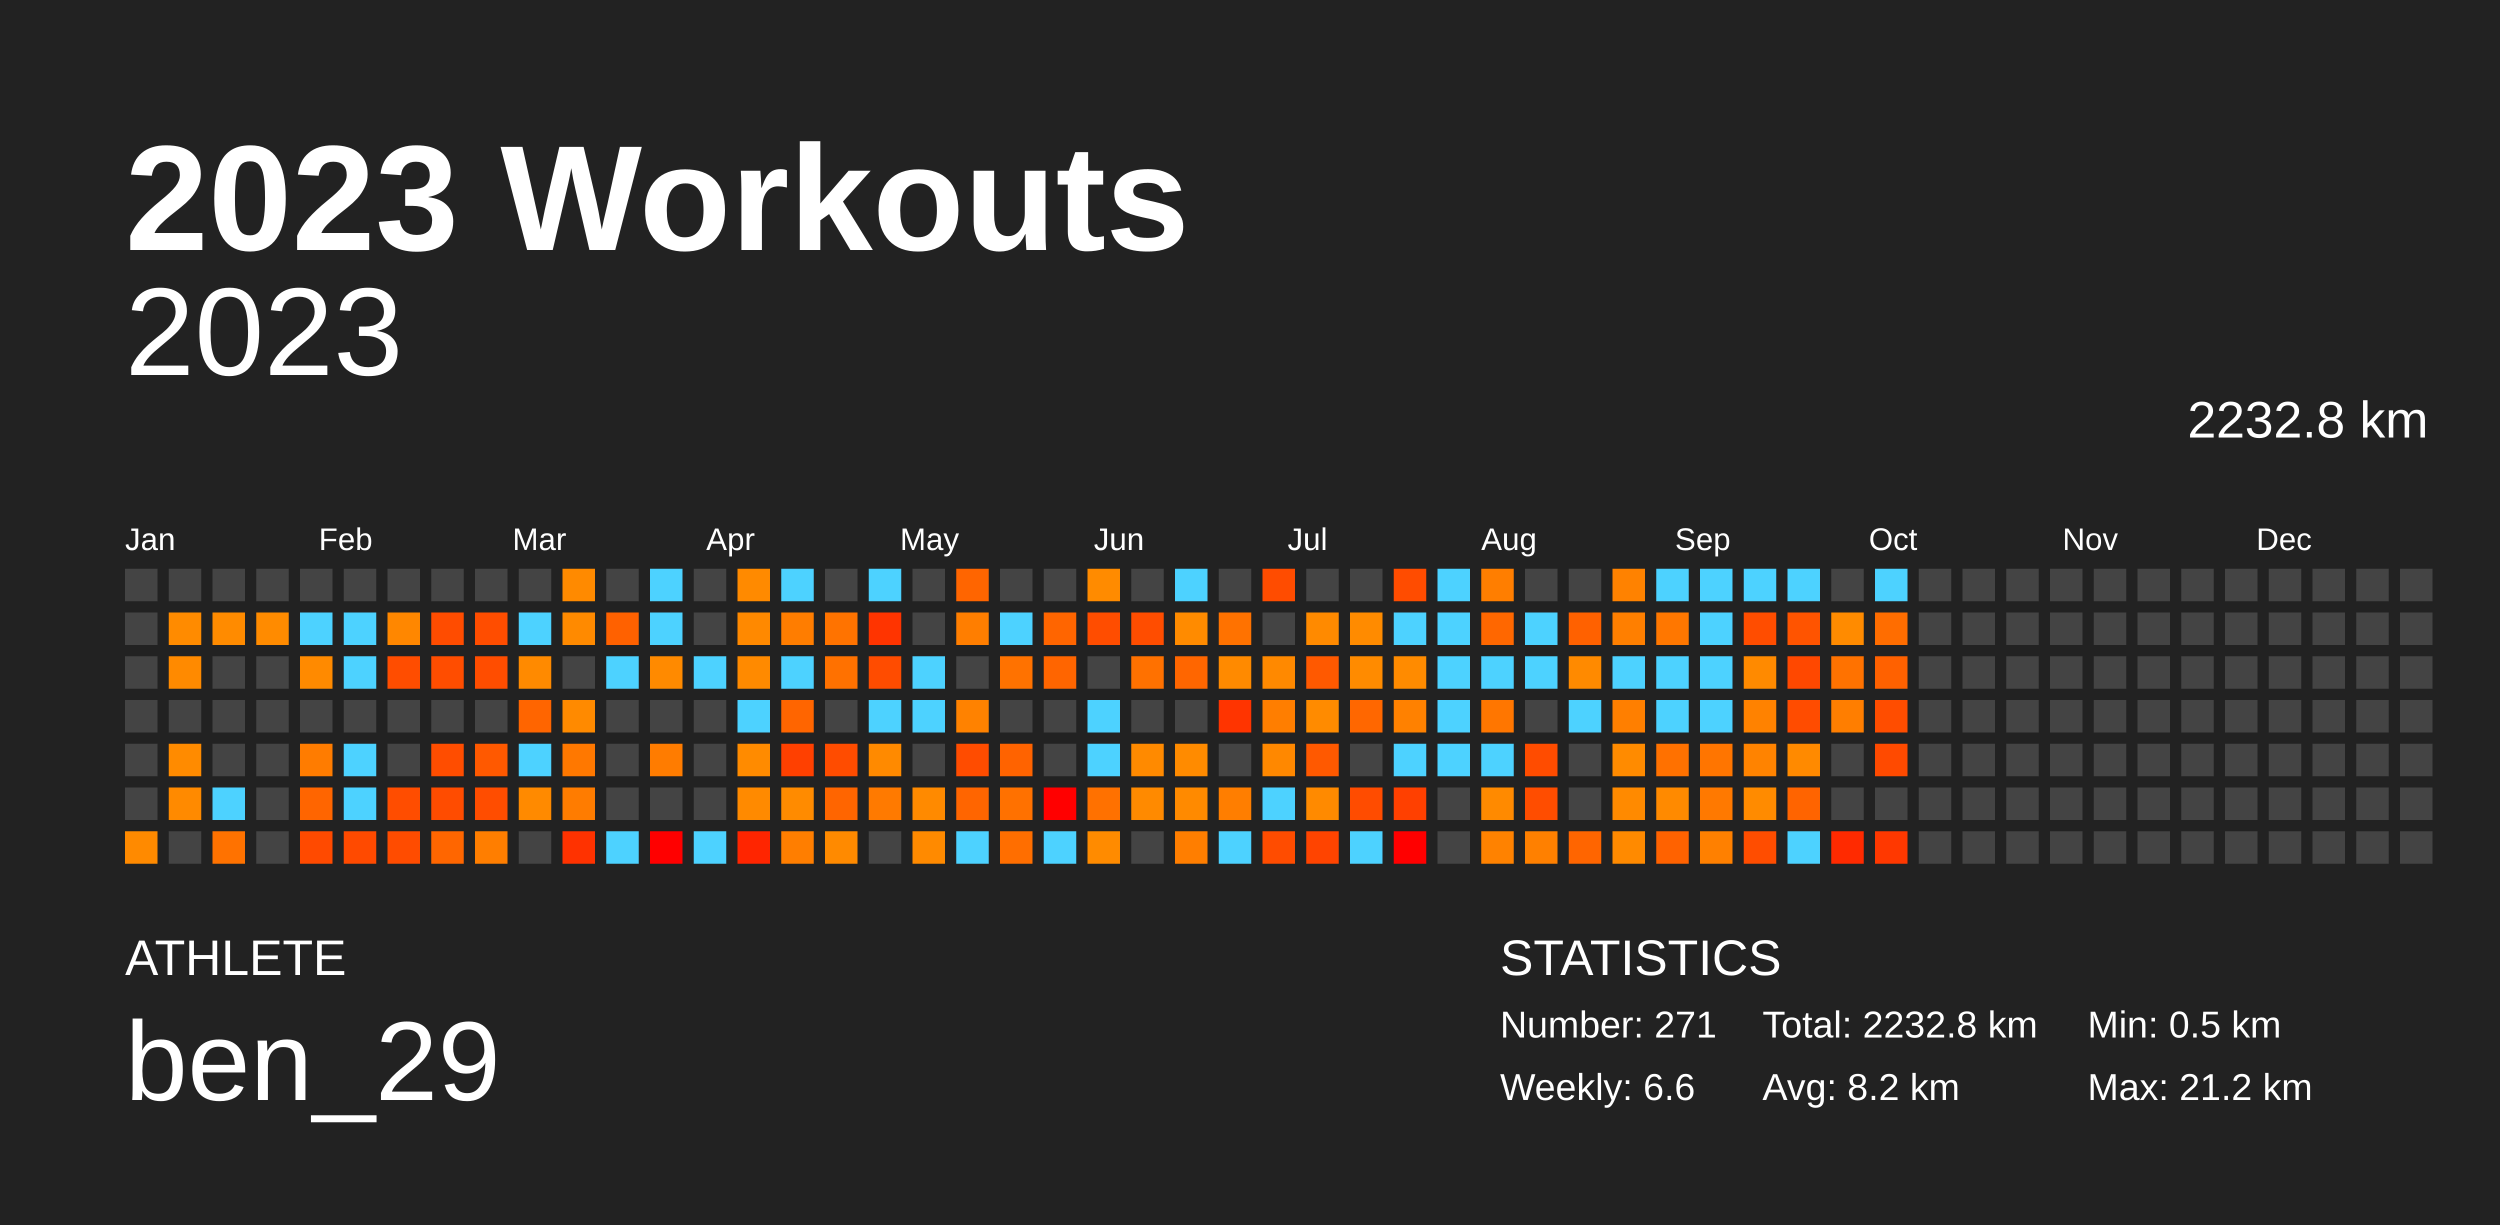
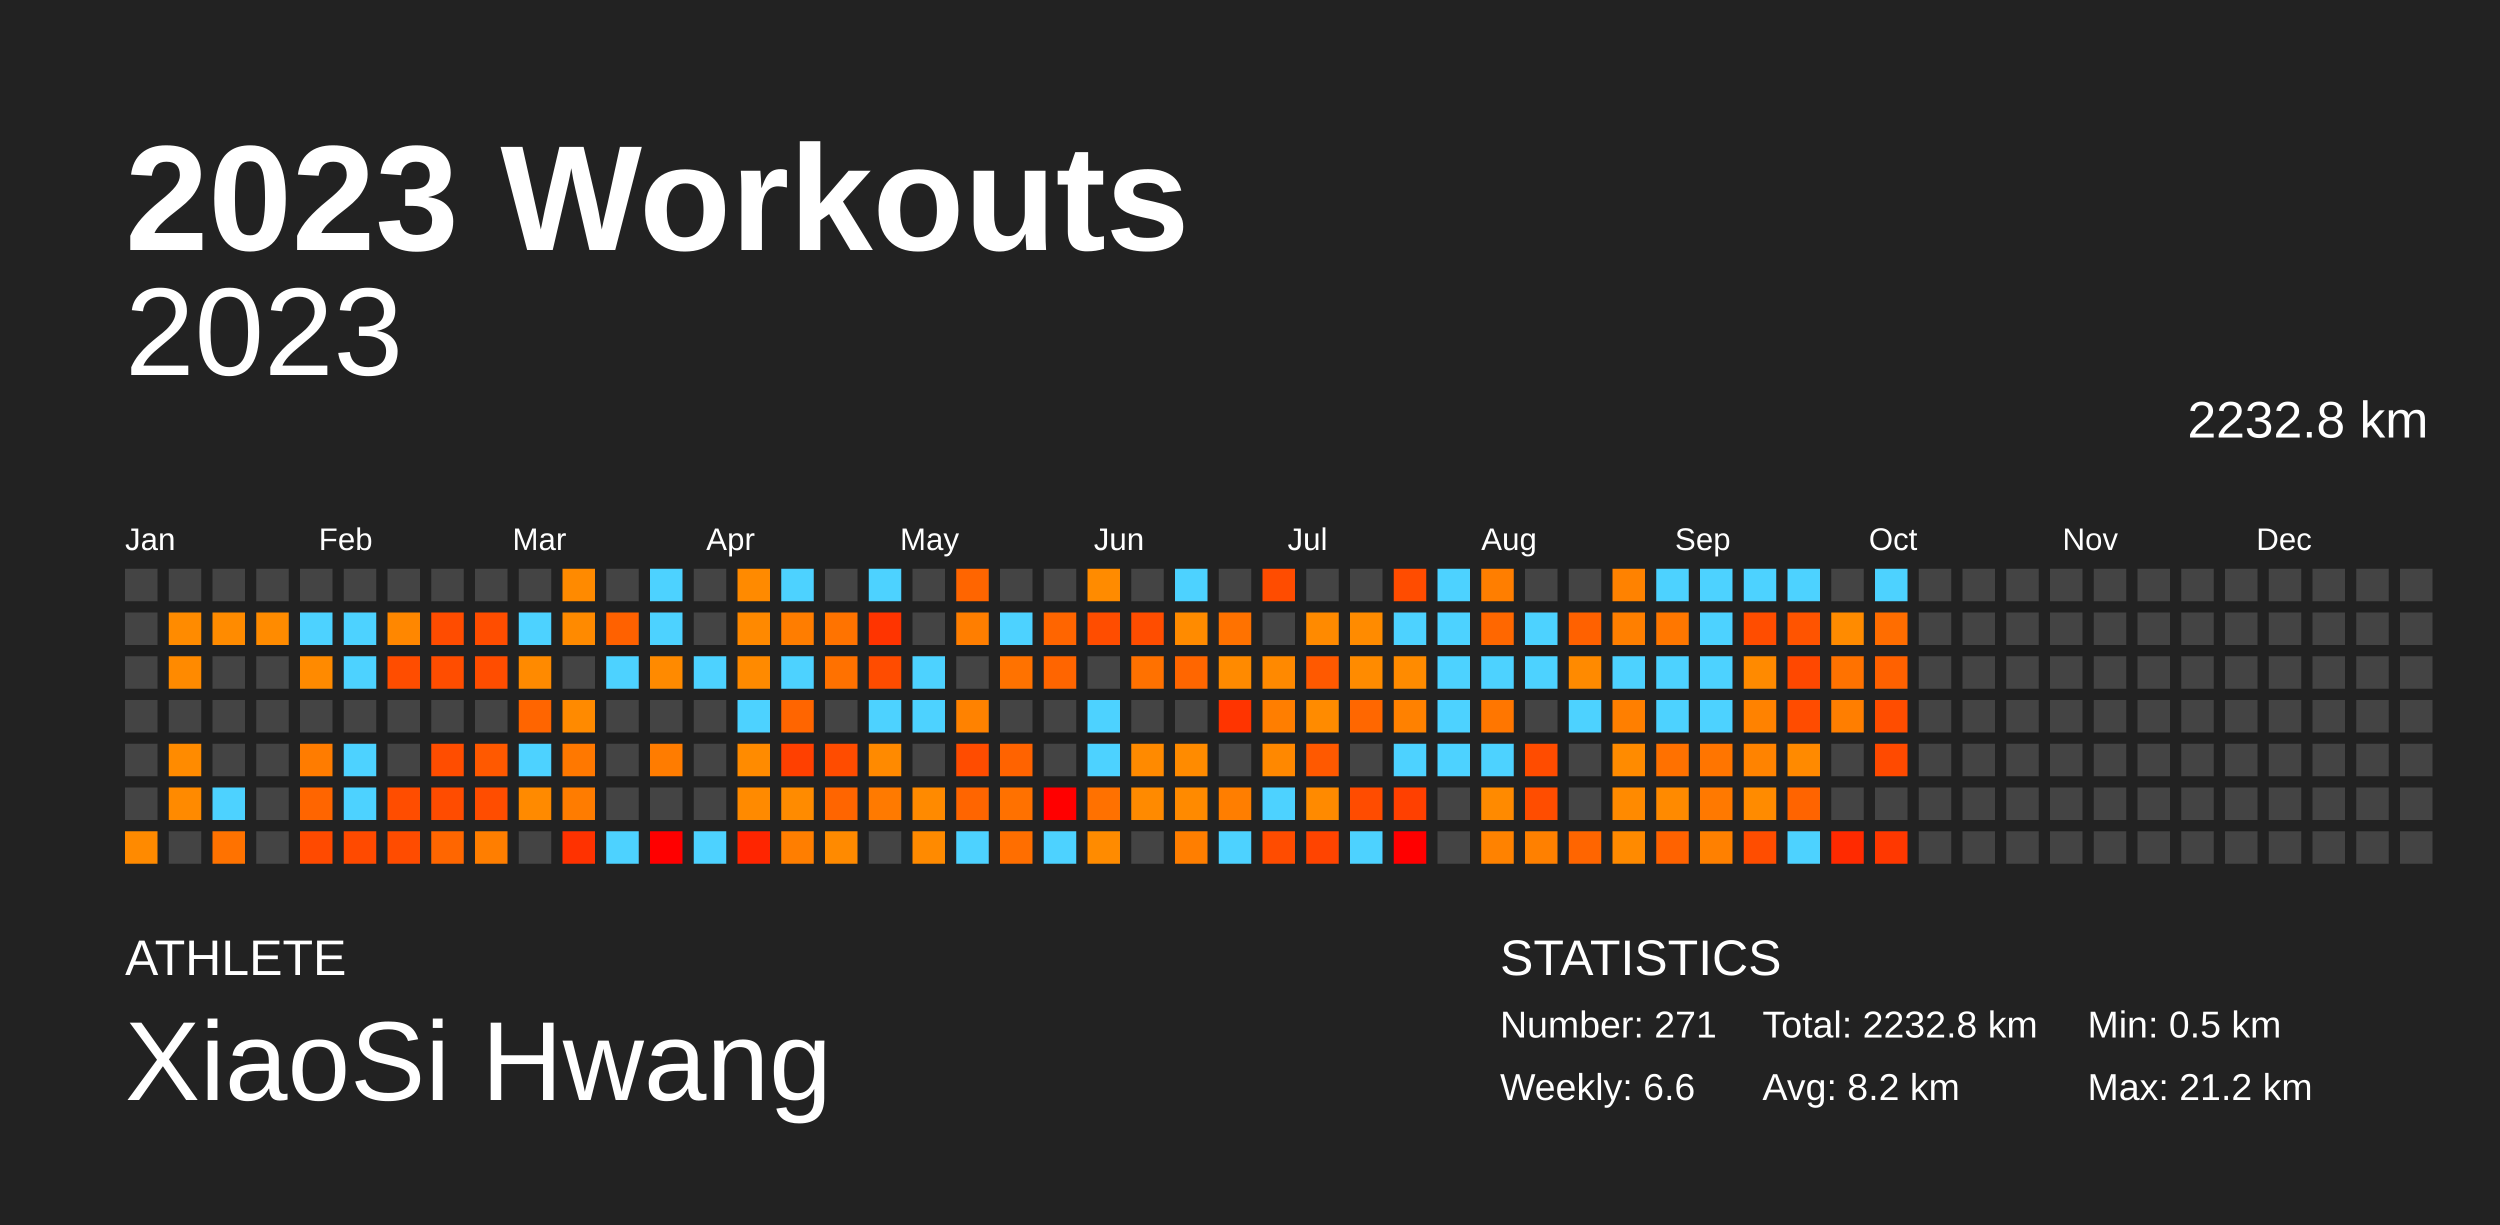
<svg xmlns="http://www.w3.org/2000/svg" baseProfile="full" height="98mm" version="1.1" viewBox="0,0,200,98" width="200mm">
  <defs />
  <rect fill="#222222" height="98" width="200" x="0" y="0" />
  <text fill="#FFFFFF" style="font-size:12px; font-family:Arial; font-weight:bold;" x="10" y="20">2023 Workouts</text>
  <text fill="#FFFFFF" style="font-size:4px; font-family:Arial" x="10" y="78">ATHLETE</text>
-   <text fill="#FFFFFF" style="font-size:9px; font-family:Arial" x="10" y="88">ben_29</text>
+   <text fill="#FFFFFF" style="font-size:9px; font-family:Arial" x="10" y="88">XiaoSi Hwang</text>
  <text fill="#FFFFFF" style="font-size:4px; font-family:Arial" x="120" y="78">STATISTICS</text>
  <text fill="#FFFFFF" style="font-size:3px; font-family:Arial" x="120" y="83">Number: 271</text>
  <text fill="#FFFFFF" style="font-size:3px; font-family:Arial" x="120" y="88">Weekly: 6.6</text>
  <text fill="#FFFFFF" style="font-size:3px; font-family:Arial" x="141" y="83">Total: 2232.8 km</text>
  <text fill="#FFFFFF" style="font-size:3px; font-family:Arial" x="141" y="88">Avg: 8.2 km</text>
  <text fill="#FFFFFF" style="font-size:3px; font-family:Arial" x="167" y="83">Min: 0.5 km</text>
  <text fill="#FFFFFF" style="font-size:3px; font-family:Arial" x="167" y="88">Max: 21.2 km</text>
  <text alignment-baseline="hanging" fill="#FFFFFF" style="font-size:10.0px; font-family:Arial;" x="10" y="30">2023</text>
  <text alignment-baseline="hanging" fill="#FFFFFF" style="font-size:4.125px; font-family:Arial;" x="175" y="35">2232.8 km</text>
  <text fill="#FFFFFF" style="font-size:2.5px; font-family:Arial" x="10.0" y="44">Jan</text>
  <text fill="#FFFFFF" style="font-size:2.5px; font-family:Arial" x="25.5" y="44">Feb</text>
  <text fill="#FFFFFF" style="font-size:2.5px; font-family:Arial" x="41.0" y="44">Mar</text>
  <text fill="#FFFFFF" style="font-size:2.5px; font-family:Arial" x="56.5" y="44">Apr</text>
  <text fill="#FFFFFF" style="font-size:2.5px; font-family:Arial" x="72.0" y="44">May</text>
  <text fill="#FFFFFF" style="font-size:2.5px; font-family:Arial" x="87.5" y="44">Jun</text>
  <text fill="#FFFFFF" style="font-size:2.5px; font-family:Arial" x="103.0" y="44">Jul</text>
  <text fill="#FFFFFF" style="font-size:2.5px; font-family:Arial" x="118.5" y="44">Aug</text>
  <text fill="#FFFFFF" style="font-size:2.5px; font-family:Arial" x="134.0" y="44">Sep</text>
  <text fill="#FFFFFF" style="font-size:2.5px; font-family:Arial" x="149.5" y="44">Oct</text>
  <text fill="#FFFFFF" style="font-size:2.5px; font-family:Arial" x="165.0" y="44">Nov</text>
  <text fill="#FFFFFF" style="font-size:2.5px; font-family:Arial" x="180.5" y="44">Dec</text>
  <rect fill="#444444" height="2.6" width="2.6" x="10.0" y="45.5" />
  <rect fill="#444444" height="2.6" width="2.6" x="10.0" y="49.0" />
  <rect fill="#444444" height="2.6" width="2.6" x="10.0" y="52.5" />
  <rect fill="#444444" height="2.6" width="2.6" x="10.0" y="56.0" />
  <rect fill="#444444" height="2.6" width="2.6" x="10.0" y="59.5" />
  <rect fill="#444444" height="2.6" width="2.6" x="10.0" y="63.0" />
  <rect fill="#ff8a00" height="2.6" width="2.6" x="10.0" y="66.5" />
  <rect fill="#444444" height="2.6" width="2.6" x="13.5" y="45.5" />
  <rect fill="#ff8b00" height="2.6" width="2.6" x="13.5" y="49.0" />
  <rect fill="#ff8a00" height="2.6" width="2.6" x="13.5" y="52.5" />
  <rect fill="#444444" height="2.6" width="2.6" x="13.5" y="56.0" />
  <rect fill="#ff8b00" height="2.6" width="2.6" x="13.5" y="59.5" />
  <rect fill="#ff8a00" height="2.6" width="2.6" x="13.5" y="63.0" />
  <rect fill="#444444" height="2.6" width="2.6" x="13.5" y="66.5" />
  <rect fill="#444444" height="2.6" width="2.6" x="17.0" y="45.5" />
  <rect fill="#ff8b00" height="2.6" width="2.6" x="17.0" y="49.0" />
  <rect fill="#444444" height="2.6" width="2.6" x="17.0" y="52.5" />
  <rect fill="#444444" height="2.6" width="2.6" x="17.0" y="56.0" />
  <rect fill="#444444" height="2.6" width="2.6" x="17.0" y="59.5" />
  <rect fill="#4dd2ff" height="2.6" width="2.6" x="17.0" y="63.0" />
  <rect fill="#ff7200" height="2.6" width="2.6" x="17.0" y="66.5" />
  <rect fill="#444444" height="2.6" width="2.6" x="20.5" y="45.5" />
  <rect fill="#ff8b00" height="2.6" width="2.6" x="20.5" y="49.0" />
  <rect fill="#444444" height="2.6" width="2.6" x="20.5" y="52.5" />
  <rect fill="#444444" height="2.6" width="2.6" x="20.5" y="56.0" />
  <rect fill="#444444" height="2.6" width="2.6" x="20.5" y="59.5" />
  <rect fill="#444444" height="2.6" width="2.6" x="20.5" y="63.0" />
  <rect fill="#444444" height="2.6" width="2.6" x="20.5" y="66.5" />
  <rect fill="#444444" height="2.6" width="2.6" x="24.0" y="45.5" />
  <rect fill="#4dd2ff" height="2.6" width="2.6" x="24.0" y="49.0" />
  <rect fill="#ff8a00" height="2.6" width="2.6" x="24.0" y="52.5" />
  <rect fill="#444444" height="2.6" width="2.6" x="24.0" y="56.0" />
  <rect fill="#ff7c00" height="2.6" width="2.6" x="24.0" y="59.5" />
  <rect fill="#ff6500" height="2.6" width="2.6" x="24.0" y="63.0" />
  <rect fill="#ff4a00" height="2.6" width="2.6" x="24.0" y="66.5" />
  <rect fill="#444444" height="2.6" width="2.6" x="27.5" y="45.5" />
  <rect fill="#4dd2ff" height="2.6" width="2.6" x="27.5" y="49.0" />
  <rect fill="#4dd2ff" height="2.6" width="2.6" x="27.5" y="52.5" />
  <rect fill="#444444" height="2.6" width="2.6" x="27.5" y="56.0" />
  <rect fill="#4dd2ff" height="2.6" width="2.6" x="27.5" y="59.5" />
  <rect fill="#4dd2ff" height="2.6" width="2.6" x="27.5" y="63.0" />
  <rect fill="#ff4a00" height="2.6" width="2.6" x="27.5" y="66.5" />
  <rect fill="#444444" height="2.6" width="2.6" x="31.0" y="45.5" />
  <rect fill="#ff8700" height="2.6" width="2.6" x="31.0" y="49.0" />
  <rect fill="#ff4d00" height="2.6" width="2.6" x="31.0" y="52.5" />
  <rect fill="#444444" height="2.6" width="2.6" x="31.0" y="56.0" />
  <rect fill="#444444" height="2.6" width="2.6" x="31.0" y="59.5" />
  <rect fill="#ff4d00" height="2.6" width="2.6" x="31.0" y="63.0" />
  <rect fill="#ff4c00" height="2.6" width="2.6" x="31.0" y="66.5" />
  <rect fill="#444444" height="2.6" width="2.6" x="34.5" y="45.5" />
  <rect fill="#ff4c00" height="2.6" width="2.6" x="34.5" y="49.0" />
  <rect fill="#ff4d00" height="2.6" width="2.6" x="34.5" y="52.5" />
  <rect fill="#444444" height="2.6" width="2.6" x="34.5" y="56.0" />
  <rect fill="#ff4d00" height="2.6" width="2.6" x="34.5" y="59.5" />
  <rect fill="#ff4c00" height="2.6" width="2.6" x="34.5" y="63.0" />
  <rect fill="#ff6600" height="2.6" width="2.6" x="34.5" y="66.5" />
  <rect fill="#444444" height="2.6" width="2.6" x="38.0" y="45.5" />
  <rect fill="#ff4d00" height="2.6" width="2.6" x="38.0" y="49.0" />
  <rect fill="#ff4d00" height="2.6" width="2.6" x="38.0" y="52.5" />
  <rect fill="#444444" height="2.6" width="2.6" x="38.0" y="56.0" />
  <rect fill="#ff5900" height="2.6" width="2.6" x="38.0" y="59.5" />
  <rect fill="#ff4d00" height="2.6" width="2.6" x="38.0" y="63.0" />
  <rect fill="#ff7e00" height="2.6" width="2.6" x="38.0" y="66.5" />
  <rect fill="#444444" height="2.6" width="2.6" x="41.5" y="45.5" />
  <rect fill="#4dd2ff" height="2.6" width="2.6" x="41.5" y="49.0" />
  <rect fill="#ff8a00" height="2.6" width="2.6" x="41.5" y="52.5" />
  <rect fill="#ff6500" height="2.6" width="2.6" x="41.5" y="56.0" />
  <rect fill="#4dd2ff" height="2.6" width="2.6" x="41.5" y="59.5" />
  <rect fill="#ff8a00" height="2.6" width="2.6" x="41.5" y="63.0" />
  <rect fill="#444444" height="2.6" width="2.6" x="41.5" y="66.5" />
  <rect fill="#ff8a00" height="2.6" width="2.6" x="45.0" y="45.5" />
  <rect fill="#ff8a00" height="2.6" width="2.6" x="45.0" y="49.0" />
  <rect fill="#444444" height="2.6" width="2.6" x="45.0" y="52.5" />
  <rect fill="#ff8a00" height="2.6" width="2.6" x="45.0" y="56.0" />
  <rect fill="#ff7800" height="2.6" width="2.6" x="45.0" y="59.5" />
  <rect fill="#ff7c00" height="2.6" width="2.6" x="45.0" y="63.0" />
  <rect fill="#ff3200" height="2.6" width="2.6" x="45.0" y="66.5" />
  <rect fill="#444444" height="2.6" width="2.6" x="48.5" y="45.5" />
  <rect fill="#ff6100" height="2.6" width="2.6" x="48.5" y="49.0" />
  <rect fill="#4dd2ff" height="2.6" width="2.6" x="48.5" y="52.5" />
  <rect fill="#444444" height="2.6" width="2.6" x="48.5" y="56.0" />
  <rect fill="#444444" height="2.6" width="2.6" x="48.5" y="59.5" />
  <rect fill="#444444" height="2.6" width="2.6" x="48.5" y="63.0" />
  <rect fill="#4dd2ff" height="2.6" width="2.6" x="48.5" y="66.5" />
  <rect fill="#4dd2ff" height="2.6" width="2.6" x="52.0" y="45.5" />
  <rect fill="#4dd2ff" height="2.6" width="2.6" x="52.0" y="49.0" />
  <rect fill="#ff8a00" height="2.6" width="2.6" x="52.0" y="52.5" />
  <rect fill="#444444" height="2.6" width="2.6" x="52.0" y="56.0" />
  <rect fill="#ff7c00" height="2.6" width="2.6" x="52.0" y="59.5" />
  <rect fill="#444444" height="2.6" width="2.6" x="52.0" y="63.0" />
  <rect fill="red" height="2.6" width="2.6" x="52.0" y="66.5" />
  <rect fill="#444444" height="2.6" width="2.6" x="55.5" y="45.5" />
  <rect fill="#444444" height="2.6" width="2.6" x="55.5" y="49.0" />
  <rect fill="#4dd2ff" height="2.6" width="2.6" x="55.5" y="52.5" />
  <rect fill="#444444" height="2.6" width="2.6" x="55.5" y="56.0" />
  <rect fill="#444444" height="2.6" width="2.6" x="55.5" y="59.5" />
  <rect fill="#444444" height="2.6" width="2.6" x="55.5" y="63.0" />
  <rect fill="#4dd2ff" height="2.6" width="2.6" x="55.5" y="66.5" />
  <rect fill="#ff8a00" height="2.6" width="2.6" x="59.0" y="45.5" />
  <rect fill="#ff8900" height="2.6" width="2.6" x="59.0" y="49.0" />
  <rect fill="#ff8a00" height="2.6" width="2.6" x="59.0" y="52.5" />
  <rect fill="#4dd2ff" height="2.6" width="2.6" x="59.0" y="56.0" />
  <rect fill="#ff8b00" height="2.6" width="2.6" x="59.0" y="59.5" />
  <rect fill="#ff8a00" height="2.6" width="2.6" x="59.0" y="63.0" />
  <rect fill="#ff2500" height="2.6" width="2.6" x="59.0" y="66.5" />
  <rect fill="#4dd2ff" height="2.6" width="2.6" x="62.5" y="45.5" />
  <rect fill="#ff7d00" height="2.6" width="2.6" x="62.5" y="49.0" />
  <rect fill="#4dd2ff" height="2.6" width="2.6" x="62.5" y="52.5" />
  <rect fill="#ff6500" height="2.6" width="2.6" x="62.5" y="56.0" />
  <rect fill="#ff4000" height="2.6" width="2.6" x="62.5" y="59.5" />
  <rect fill="#ff8b00" height="2.6" width="2.6" x="62.5" y="63.0" />
  <rect fill="#ff7e00" height="2.6" width="2.6" x="62.5" y="66.5" />
  <rect fill="#444444" height="2.6" width="2.6" x="66.0" y="45.5" />
  <rect fill="#ff7300" height="2.6" width="2.6" x="66.0" y="49.0" />
  <rect fill="#ff7100" height="2.6" width="2.6" x="66.0" y="52.5" />
  <rect fill="#444444" height="2.6" width="2.6" x="66.0" y="56.0" />
  <rect fill="#ff4c00" height="2.6" width="2.6" x="66.0" y="59.5" />
  <rect fill="#ff6500" height="2.6" width="2.6" x="66.0" y="63.0" />
  <rect fill="#ff8a00" height="2.6" width="2.6" x="66.0" y="66.5" />
  <rect fill="#4dd2ff" height="2.6" width="2.6" x="69.5" y="45.5" />
  <rect fill="#ff3400" height="2.6" width="2.6" x="69.5" y="49.0" />
  <rect fill="#ff4c00" height="2.6" width="2.6" x="69.5" y="52.5" />
  <rect fill="#4dd2ff" height="2.6" width="2.6" x="69.5" y="56.0" />
  <rect fill="#ff8a00" height="2.6" width="2.6" x="69.5" y="59.5" />
  <rect fill="#ff7a00" height="2.6" width="2.6" x="69.5" y="63.0" />
  <rect fill="#444444" height="2.6" width="2.6" x="69.5" y="66.5" />
  <rect fill="#444444" height="2.6" width="2.6" x="73.0" y="45.5" />
  <rect fill="#444444" height="2.6" width="2.6" x="73.0" y="49.0" />
  <rect fill="#4dd2ff" height="2.6" width="2.6" x="73.0" y="52.5" />
  <rect fill="#4dd2ff" height="2.6" width="2.6" x="73.0" y="56.0" />
  <rect fill="#444444" height="2.6" width="2.6" x="73.0" y="59.5" />
  <rect fill="#ff8a00" height="2.6" width="2.6" x="73.0" y="63.0" />
  <rect fill="#ff8a00" height="2.6" width="2.6" x="73.0" y="66.5" />
  <rect fill="#ff6500" height="2.6" width="2.6" x="76.5" y="45.5" />
  <rect fill="#ff7e00" height="2.6" width="2.6" x="76.5" y="49.0" />
  <rect fill="#444444" height="2.6" width="2.6" x="76.5" y="52.5" />
  <rect fill="#ff8200" height="2.6" width="2.6" x="76.5" y="56.0" />
  <rect fill="#ff4c00" height="2.6" width="2.6" x="76.5" y="59.5" />
  <rect fill="#ff6500" height="2.6" width="2.6" x="76.5" y="63.0" />
  <rect fill="#4dd2ff" height="2.6" width="2.6" x="76.5" y="66.5" />
  <rect fill="#444444" height="2.6" width="2.6" x="80.0" y="45.5" />
  <rect fill="#4dd2ff" height="2.6" width="2.6" x="80.0" y="49.0" />
  <rect fill="#ff7200" height="2.6" width="2.6" x="80.0" y="52.5" />
  <rect fill="#444444" height="2.6" width="2.6" x="80.0" y="56.0" />
  <rect fill="#ff6300" height="2.6" width="2.6" x="80.0" y="59.5" />
  <rect fill="#ff7100" height="2.6" width="2.6" x="80.0" y="63.0" />
  <rect fill="#ff6e00" height="2.6" width="2.6" x="80.0" y="66.5" />
  <rect fill="#444444" height="2.6" width="2.6" x="83.5" y="45.5" />
  <rect fill="#ff6500" height="2.6" width="2.6" x="83.5" y="49.0" />
  <rect fill="#ff6500" height="2.6" width="2.6" x="83.5" y="52.5" />
  <rect fill="#444444" height="2.6" width="2.6" x="83.5" y="56.0" />
  <rect fill="#444444" height="2.6" width="2.6" x="83.5" y="59.5" />
  <rect fill="red" height="2.6" width="2.6" x="83.5" y="63.0" />
  <rect fill="#4dd2ff" height="2.6" width="2.6" x="83.5" y="66.5" />
  <rect fill="#ff8b00" height="2.6" width="2.6" x="87.0" y="45.5" />
  <rect fill="#ff4d00" height="2.6" width="2.6" x="87.0" y="49.0" />
  <rect fill="#444444" height="2.6" width="2.6" x="87.0" y="52.5" />
  <rect fill="#4dd2ff" height="2.6" width="2.6" x="87.0" y="56.0" />
  <rect fill="#4dd2ff" height="2.6" width="2.6" x="87.0" y="59.5" />
  <rect fill="#ff7100" height="2.6" width="2.6" x="87.0" y="63.0" />
  <rect fill="#ff8b00" height="2.6" width="2.6" x="87.0" y="66.5" />
  <rect fill="#444444" height="2.6" width="2.6" x="90.5" y="45.5" />
  <rect fill="#ff4d00" height="2.6" width="2.6" x="90.5" y="49.0" />
  <rect fill="#ff7100" height="2.6" width="2.6" x="90.5" y="52.5" />
  <rect fill="#444444" height="2.6" width="2.6" x="90.5" y="56.0" />
  <rect fill="#ff8a00" height="2.6" width="2.6" x="90.5" y="59.5" />
  <rect fill="#ff8a00" height="2.6" width="2.6" x="90.5" y="63.0" />
  <rect fill="#444444" height="2.6" width="2.6" x="90.5" y="66.5" />
  <rect fill="#4dd2ff" height="2.6" width="2.6" x="94.0" y="45.5" />
  <rect fill="#ff8b00" height="2.6" width="2.6" x="94.0" y="49.0" />
  <rect fill="#ff6600" height="2.6" width="2.6" x="94.0" y="52.5" />
  <rect fill="#444444" height="2.6" width="2.6" x="94.0" y="56.0" />
  <rect fill="#ff8b00" height="2.6" width="2.6" x="94.0" y="59.5" />
  <rect fill="#ff8a00" height="2.6" width="2.6" x="94.0" y="63.0" />
  <rect fill="#ff7e00" height="2.6" width="2.6" x="94.0" y="66.5" />
  <rect fill="#444444" height="2.6" width="2.6" x="97.5" y="45.5" />
  <rect fill="#ff7200" height="2.6" width="2.6" x="97.5" y="49.0" />
  <rect fill="#ff8a00" height="2.6" width="2.6" x="97.5" y="52.5" />
  <rect fill="#ff3400" height="2.6" width="2.6" x="97.5" y="56.0" />
  <rect fill="#444444" height="2.6" width="2.6" x="97.5" y="59.5" />
  <rect fill="#ff7e00" height="2.6" width="2.6" x="97.5" y="63.0" />
  <rect fill="#4dd2ff" height="2.6" width="2.6" x="97.5" y="66.5" />
  <rect fill="#ff4c00" height="2.6" width="2.6" x="101.0" y="45.5" />
  <rect fill="#444444" height="2.6" width="2.6" x="101.0" y="49.0" />
  <rect fill="#ff8900" height="2.6" width="2.6" x="101.0" y="52.5" />
  <rect fill="#ff7e00" height="2.6" width="2.6" x="101.0" y="56.0" />
  <rect fill="#ff8800" height="2.6" width="2.6" x="101.0" y="59.5" />
  <rect fill="#4dd2ff" height="2.6" width="2.6" x="101.0" y="63.0" />
  <rect fill="#ff4c00" height="2.6" width="2.6" x="101.0" y="66.5" />
  <rect fill="#444444" height="2.6" width="2.6" x="104.5" y="45.5" />
  <rect fill="#ff8a00" height="2.6" width="2.6" x="104.5" y="49.0" />
  <rect fill="#ff5900" height="2.6" width="2.6" x="104.5" y="52.5" />
  <rect fill="#ff8b00" height="2.6" width="2.6" x="104.5" y="56.0" />
  <rect fill="#ff5900" height="2.6" width="2.6" x="104.5" y="59.5" />
  <rect fill="#ff8a00" height="2.6" width="2.6" x="104.5" y="63.0" />
  <rect fill="#ff4400" height="2.6" width="2.6" x="104.5" y="66.5" />
  <rect fill="#444444" height="2.6" width="2.6" x="108.0" y="45.5" />
  <rect fill="#ff8b00" height="2.6" width="2.6" x="108.0" y="49.0" />
  <rect fill="#ff8b00" height="2.6" width="2.6" x="108.0" y="52.5" />
  <rect fill="#ff6700" height="2.6" width="2.6" x="108.0" y="56.0" />
  <rect fill="#444444" height="2.6" width="2.6" x="108.0" y="59.5" />
  <rect fill="#ff4c00" height="2.6" width="2.6" x="108.0" y="63.0" />
  <rect fill="#4dd2ff" height="2.6" width="2.6" x="108.0" y="66.5" />
  <rect fill="#ff4c00" height="2.6" width="2.6" x="111.5" y="45.5" />
  <rect fill="#4dd2ff" height="2.6" width="2.6" x="111.5" y="49.0" />
  <rect fill="#ff8b00" height="2.6" width="2.6" x="111.5" y="52.5" />
  <rect fill="#ff8100" height="2.6" width="2.6" x="111.5" y="56.0" />
  <rect fill="#4dd2ff" height="2.6" width="2.6" x="111.5" y="59.5" />
  <rect fill="#ff4000" height="2.6" width="2.6" x="111.5" y="63.0" />
  <rect fill="red" height="2.6" width="2.6" x="111.5" y="66.5" />
  <rect fill="#4dd2ff" height="2.6" width="2.6" x="115.0" y="45.5" />
  <rect fill="#4dd2ff" height="2.6" width="2.6" x="115.0" y="49.0" />
  <rect fill="#4dd2ff" height="2.6" width="2.6" x="115.0" y="52.5" />
  <rect fill="#4dd2ff" height="2.6" width="2.6" x="115.0" y="56.0" />
  <rect fill="#4dd2ff" height="2.6" width="2.6" x="115.0" y="59.5" />
  <rect fill="#444444" height="2.6" width="2.6" x="115.0" y="63.0" />
  <rect fill="#444444" height="2.6" width="2.6" x="115.0" y="66.5" />
  <rect fill="#ff7e00" height="2.6" width="2.6" x="118.5" y="45.5" />
  <rect fill="#ff6700" height="2.6" width="2.6" x="118.5" y="49.0" />
  <rect fill="#4dd2ff" height="2.6" width="2.6" x="118.5" y="52.5" />
  <rect fill="#ff7600" height="2.6" width="2.6" x="118.5" y="56.0" />
  <rect fill="#4dd2ff" height="2.6" width="2.6" x="118.5" y="59.5" />
  <rect fill="#ff8a00" height="2.6" width="2.6" x="118.5" y="63.0" />
  <rect fill="#ff8200" height="2.6" width="2.6" x="118.5" y="66.5" />
  <rect fill="#444444" height="2.6" width="2.6" x="122.0" y="45.5" />
  <rect fill="#4dd2ff" height="2.6" width="2.6" x="122.0" y="49.0" />
  <rect fill="#4dd2ff" height="2.6" width="2.6" x="122.0" y="52.5" />
  <rect fill="#444444" height="2.6" width="2.6" x="122.0" y="56.0" />
  <rect fill="#ff4c00" height="2.6" width="2.6" x="122.0" y="59.5" />
  <rect fill="#ff4d00" height="2.6" width="2.6" x="122.0" y="63.0" />
  <rect fill="#ff8000" height="2.6" width="2.6" x="122.0" y="66.5" />
  <rect fill="#444444" height="2.6" width="2.6" x="125.5" y="45.5" />
  <rect fill="#ff6100" height="2.6" width="2.6" x="125.5" y="49.0" />
  <rect fill="#ff8a00" height="2.6" width="2.6" x="125.5" y="52.5" />
  <rect fill="#4dd2ff" height="2.6" width="2.6" x="125.5" y="56.0" />
  <rect fill="#444444" height="2.6" width="2.6" x="125.5" y="59.5" />
  <rect fill="#444444" height="2.6" width="2.6" x="125.5" y="63.0" />
  <rect fill="#ff6500" height="2.6" width="2.6" x="125.5" y="66.5" />
  <rect fill="#ff8200" height="2.6" width="2.6" x="129.0" y="45.5" />
  <rect fill="#ff7f00" height="2.6" width="2.6" x="129.0" y="49.0" />
  <rect fill="#4dd2ff" height="2.6" width="2.6" x="129.0" y="52.5" />
  <rect fill="#ff7f00" height="2.6" width="2.6" x="129.0" y="56.0" />
  <rect fill="#ff8b00" height="2.6" width="2.6" x="129.0" y="59.5" />
  <rect fill="#ff8a00" height="2.6" width="2.6" x="129.0" y="63.0" />
  <rect fill="#ff8a00" height="2.6" width="2.6" x="129.0" y="66.5" />
  <rect fill="#4dd2ff" height="2.6" width="2.6" x="132.5" y="45.5" />
  <rect fill="#ff7700" height="2.6" width="2.6" x="132.5" y="49.0" />
  <rect fill="#4dd2ff" height="2.6" width="2.6" x="132.5" y="52.5" />
  <rect fill="#4dd2ff" height="2.6" width="2.6" x="132.5" y="56.0" />
  <rect fill="#ff7100" height="2.6" width="2.6" x="132.5" y="59.5" />
  <rect fill="#ff8a00" height="2.6" width="2.6" x="132.5" y="63.0" />
  <rect fill="#ff6200" height="2.6" width="2.6" x="132.5" y="66.5" />
  <rect fill="#4dd2ff" height="2.6" width="2.6" x="136.0" y="45.5" />
  <rect fill="#4dd2ff" height="2.6" width="2.6" x="136.0" y="49.0" />
  <rect fill="#4dd2ff" height="2.6" width="2.6" x="136.0" y="52.5" />
  <rect fill="#4dd2ff" height="2.6" width="2.6" x="136.0" y="56.0" />
  <rect fill="#ff7500" height="2.6" width="2.6" x="136.0" y="59.5" />
  <rect fill="#ff7900" height="2.6" width="2.6" x="136.0" y="63.0" />
  <rect fill="#ff8000" height="2.6" width="2.6" x="136.0" y="66.5" />
  <rect fill="#4dd2ff" height="2.6" width="2.6" x="139.5" y="45.5" />
  <rect fill="#ff4d00" height="2.6" width="2.6" x="139.5" y="49.0" />
  <rect fill="#ff8a00" height="2.6" width="2.6" x="139.5" y="52.5" />
  <rect fill="#ff8200" height="2.6" width="2.6" x="139.5" y="56.0" />
  <rect fill="#ff8300" height="2.6" width="2.6" x="139.5" y="59.5" />
  <rect fill="#ff8b00" height="2.6" width="2.6" x="139.5" y="63.0" />
  <rect fill="#ff4d00" height="2.6" width="2.6" x="139.5" y="66.5" />
  <rect fill="#4dd2ff" height="2.6" width="2.6" x="143.0" y="45.5" />
  <rect fill="#ff5400" height="2.6" width="2.6" x="143.0" y="49.0" />
  <rect fill="#ff4800" height="2.6" width="2.6" x="143.0" y="52.5" />
  <rect fill="#ff4c00" height="2.6" width="2.6" x="143.0" y="56.0" />
  <rect fill="#ff8a00" height="2.6" width="2.6" x="143.0" y="59.5" />
  <rect fill="#ff6400" height="2.6" width="2.6" x="143.0" y="63.0" />
  <rect fill="#4dd2ff" height="2.6" width="2.6" x="143.0" y="66.5" />
  <rect fill="#444444" height="2.6" width="2.6" x="146.5" y="45.5" />
  <rect fill="#ff8b00" height="2.6" width="2.6" x="146.5" y="49.0" />
  <rect fill="#ff7200" height="2.6" width="2.6" x="146.5" y="52.5" />
  <rect fill="#ff7e00" height="2.6" width="2.6" x="146.5" y="56.0" />
  <rect fill="#444444" height="2.6" width="2.6" x="146.5" y="59.5" />
  <rect fill="#444444" height="2.6" width="2.6" x="146.5" y="63.0" />
  <rect fill="#ff2a00" height="2.6" width="2.6" x="146.5" y="66.5" />
  <rect fill="#4dd2ff" height="2.6" width="2.6" x="150.0" y="45.5" />
  <rect fill="#ff6d00" height="2.6" width="2.6" x="150.0" y="49.0" />
  <rect fill="#ff6100" height="2.6" width="2.6" x="150.0" y="52.5" />
  <rect fill="#ff4d00" height="2.6" width="2.6" x="150.0" y="56.0" />
  <rect fill="#ff4a00" height="2.6" width="2.6" x="150.0" y="59.5" />
  <rect fill="#444444" height="2.6" width="2.6" x="150.0" y="63.0" />
  <rect fill="#ff3800" height="2.6" width="2.6" x="150.0" y="66.5" />
  <rect fill="#444444" height="2.6" width="2.6" x="153.5" y="45.5" />
  <rect fill="#444444" height="2.6" width="2.6" x="153.5" y="49.0" />
  <rect fill="#444444" height="2.6" width="2.6" x="153.5" y="52.5" />
  <rect fill="#444444" height="2.6" width="2.6" x="153.5" y="56.0" />
  <rect fill="#444444" height="2.6" width="2.6" x="153.5" y="59.5" />
  <rect fill="#444444" height="2.6" width="2.6" x="153.5" y="63.0" />
  <rect fill="#444444" height="2.6" width="2.6" x="153.5" y="66.5" />
  <rect fill="#444444" height="2.6" width="2.6" x="157.0" y="45.5" />
  <rect fill="#444444" height="2.6" width="2.6" x="157.0" y="49.0" />
  <rect fill="#444444" height="2.6" width="2.6" x="157.0" y="52.5" />
  <rect fill="#444444" height="2.6" width="2.6" x="157.0" y="56.0" />
  <rect fill="#444444" height="2.6" width="2.6" x="157.0" y="59.5" />
  <rect fill="#444444" height="2.6" width="2.6" x="157.0" y="63.0" />
  <rect fill="#444444" height="2.6" width="2.6" x="157.0" y="66.5" />
  <rect fill="#444444" height="2.6" width="2.6" x="160.5" y="45.5" />
  <rect fill="#444444" height="2.6" width="2.6" x="160.5" y="49.0" />
  <rect fill="#444444" height="2.6" width="2.6" x="160.5" y="52.5" />
  <rect fill="#444444" height="2.6" width="2.6" x="160.5" y="56.0" />
  <rect fill="#444444" height="2.6" width="2.6" x="160.5" y="59.5" />
  <rect fill="#444444" height="2.6" width="2.6" x="160.5" y="63.0" />
  <rect fill="#444444" height="2.6" width="2.6" x="160.5" y="66.5" />
  <rect fill="#444444" height="2.6" width="2.6" x="164.0" y="45.5" />
  <rect fill="#444444" height="2.6" width="2.6" x="164.0" y="49.0" />
  <rect fill="#444444" height="2.6" width="2.6" x="164.0" y="52.5" />
  <rect fill="#444444" height="2.6" width="2.6" x="164.0" y="56.0" />
  <rect fill="#444444" height="2.6" width="2.6" x="164.0" y="59.5" />
  <rect fill="#444444" height="2.6" width="2.6" x="164.0" y="63.0" />
  <rect fill="#444444" height="2.6" width="2.6" x="164.0" y="66.5" />
  <rect fill="#444444" height="2.6" width="2.6" x="167.5" y="45.5" />
  <rect fill="#444444" height="2.6" width="2.6" x="167.5" y="49.0" />
  <rect fill="#444444" height="2.6" width="2.6" x="167.5" y="52.5" />
  <rect fill="#444444" height="2.6" width="2.6" x="167.5" y="56.0" />
  <rect fill="#444444" height="2.6" width="2.6" x="167.5" y="59.5" />
  <rect fill="#444444" height="2.6" width="2.6" x="167.5" y="63.0" />
  <rect fill="#444444" height="2.6" width="2.6" x="167.5" y="66.5" />
  <rect fill="#444444" height="2.6" width="2.6" x="171.0" y="45.5" />
  <rect fill="#444444" height="2.6" width="2.6" x="171.0" y="49.0" />
  <rect fill="#444444" height="2.6" width="2.6" x="171.0" y="52.5" />
  <rect fill="#444444" height="2.6" width="2.6" x="171.0" y="56.0" />
  <rect fill="#444444" height="2.6" width="2.6" x="171.0" y="59.5" />
  <rect fill="#444444" height="2.6" width="2.6" x="171.0" y="63.0" />
  <rect fill="#444444" height="2.6" width="2.6" x="171.0" y="66.5" />
  <rect fill="#444444" height="2.6" width="2.6" x="174.5" y="45.5" />
  <rect fill="#444444" height="2.6" width="2.6" x="174.5" y="49.0" />
  <rect fill="#444444" height="2.6" width="2.6" x="174.5" y="52.5" />
  <rect fill="#444444" height="2.6" width="2.6" x="174.5" y="56.0" />
  <rect fill="#444444" height="2.6" width="2.6" x="174.5" y="59.5" />
  <rect fill="#444444" height="2.6" width="2.6" x="174.5" y="63.0" />
  <rect fill="#444444" height="2.6" width="2.6" x="174.5" y="66.5" />
  <rect fill="#444444" height="2.6" width="2.6" x="178.0" y="45.5" />
  <rect fill="#444444" height="2.6" width="2.6" x="178.0" y="49.0" />
  <rect fill="#444444" height="2.6" width="2.6" x="178.0" y="52.5" />
  <rect fill="#444444" height="2.6" width="2.6" x="178.0" y="56.0" />
  <rect fill="#444444" height="2.6" width="2.6" x="178.0" y="59.5" />
  <rect fill="#444444" height="2.6" width="2.6" x="178.0" y="63.0" />
  <rect fill="#444444" height="2.6" width="2.6" x="178.0" y="66.5" />
  <rect fill="#444444" height="2.6" width="2.6" x="181.5" y="45.5" />
  <rect fill="#444444" height="2.6" width="2.6" x="181.5" y="49.0" />
  <rect fill="#444444" height="2.6" width="2.6" x="181.5" y="52.5" />
  <rect fill="#444444" height="2.6" width="2.6" x="181.5" y="56.0" />
  <rect fill="#444444" height="2.6" width="2.6" x="181.5" y="59.5" />
  <rect fill="#444444" height="2.6" width="2.6" x="181.5" y="63.0" />
  <rect fill="#444444" height="2.6" width="2.6" x="181.5" y="66.5" />
  <rect fill="#444444" height="2.6" width="2.6" x="185.0" y="45.5" />
  <rect fill="#444444" height="2.6" width="2.6" x="185.0" y="49.0" />
  <rect fill="#444444" height="2.6" width="2.6" x="185.0" y="52.5" />
  <rect fill="#444444" height="2.6" width="2.6" x="185.0" y="56.0" />
  <rect fill="#444444" height="2.6" width="2.6" x="185.0" y="59.5" />
  <rect fill="#444444" height="2.6" width="2.6" x="185.0" y="63.0" />
  <rect fill="#444444" height="2.6" width="2.6" x="185.0" y="66.5" />
  <rect fill="#444444" height="2.6" width="2.6" x="188.5" y="45.5" />
  <rect fill="#444444" height="2.6" width="2.6" x="188.5" y="49.0" />
  <rect fill="#444444" height="2.6" width="2.6" x="188.5" y="52.5" />
  <rect fill="#444444" height="2.6" width="2.6" x="188.5" y="56.0" />
  <rect fill="#444444" height="2.6" width="2.6" x="188.5" y="59.5" />
  <rect fill="#444444" height="2.6" width="2.6" x="188.5" y="63.0" />
  <rect fill="#444444" height="2.6" width="2.6" x="188.5" y="66.5" />
  <rect fill="#444444" height="2.6" width="2.6" x="192.0" y="45.5" />
  <rect fill="#444444" height="2.6" width="2.6" x="192.0" y="49.0" />
  <rect fill="#444444" height="2.6" width="2.6" x="192.0" y="52.5" />
  <rect fill="#444444" height="2.6" width="2.6" x="192.0" y="56.0" />
  <rect fill="#444444" height="2.6" width="2.6" x="192.0" y="59.5" />
  <rect fill="#444444" height="2.6" width="2.6" x="192.0" y="63.0" />
  <rect fill="#444444" height="2.6" width="2.6" x="192.0" y="66.5" />
</svg>
